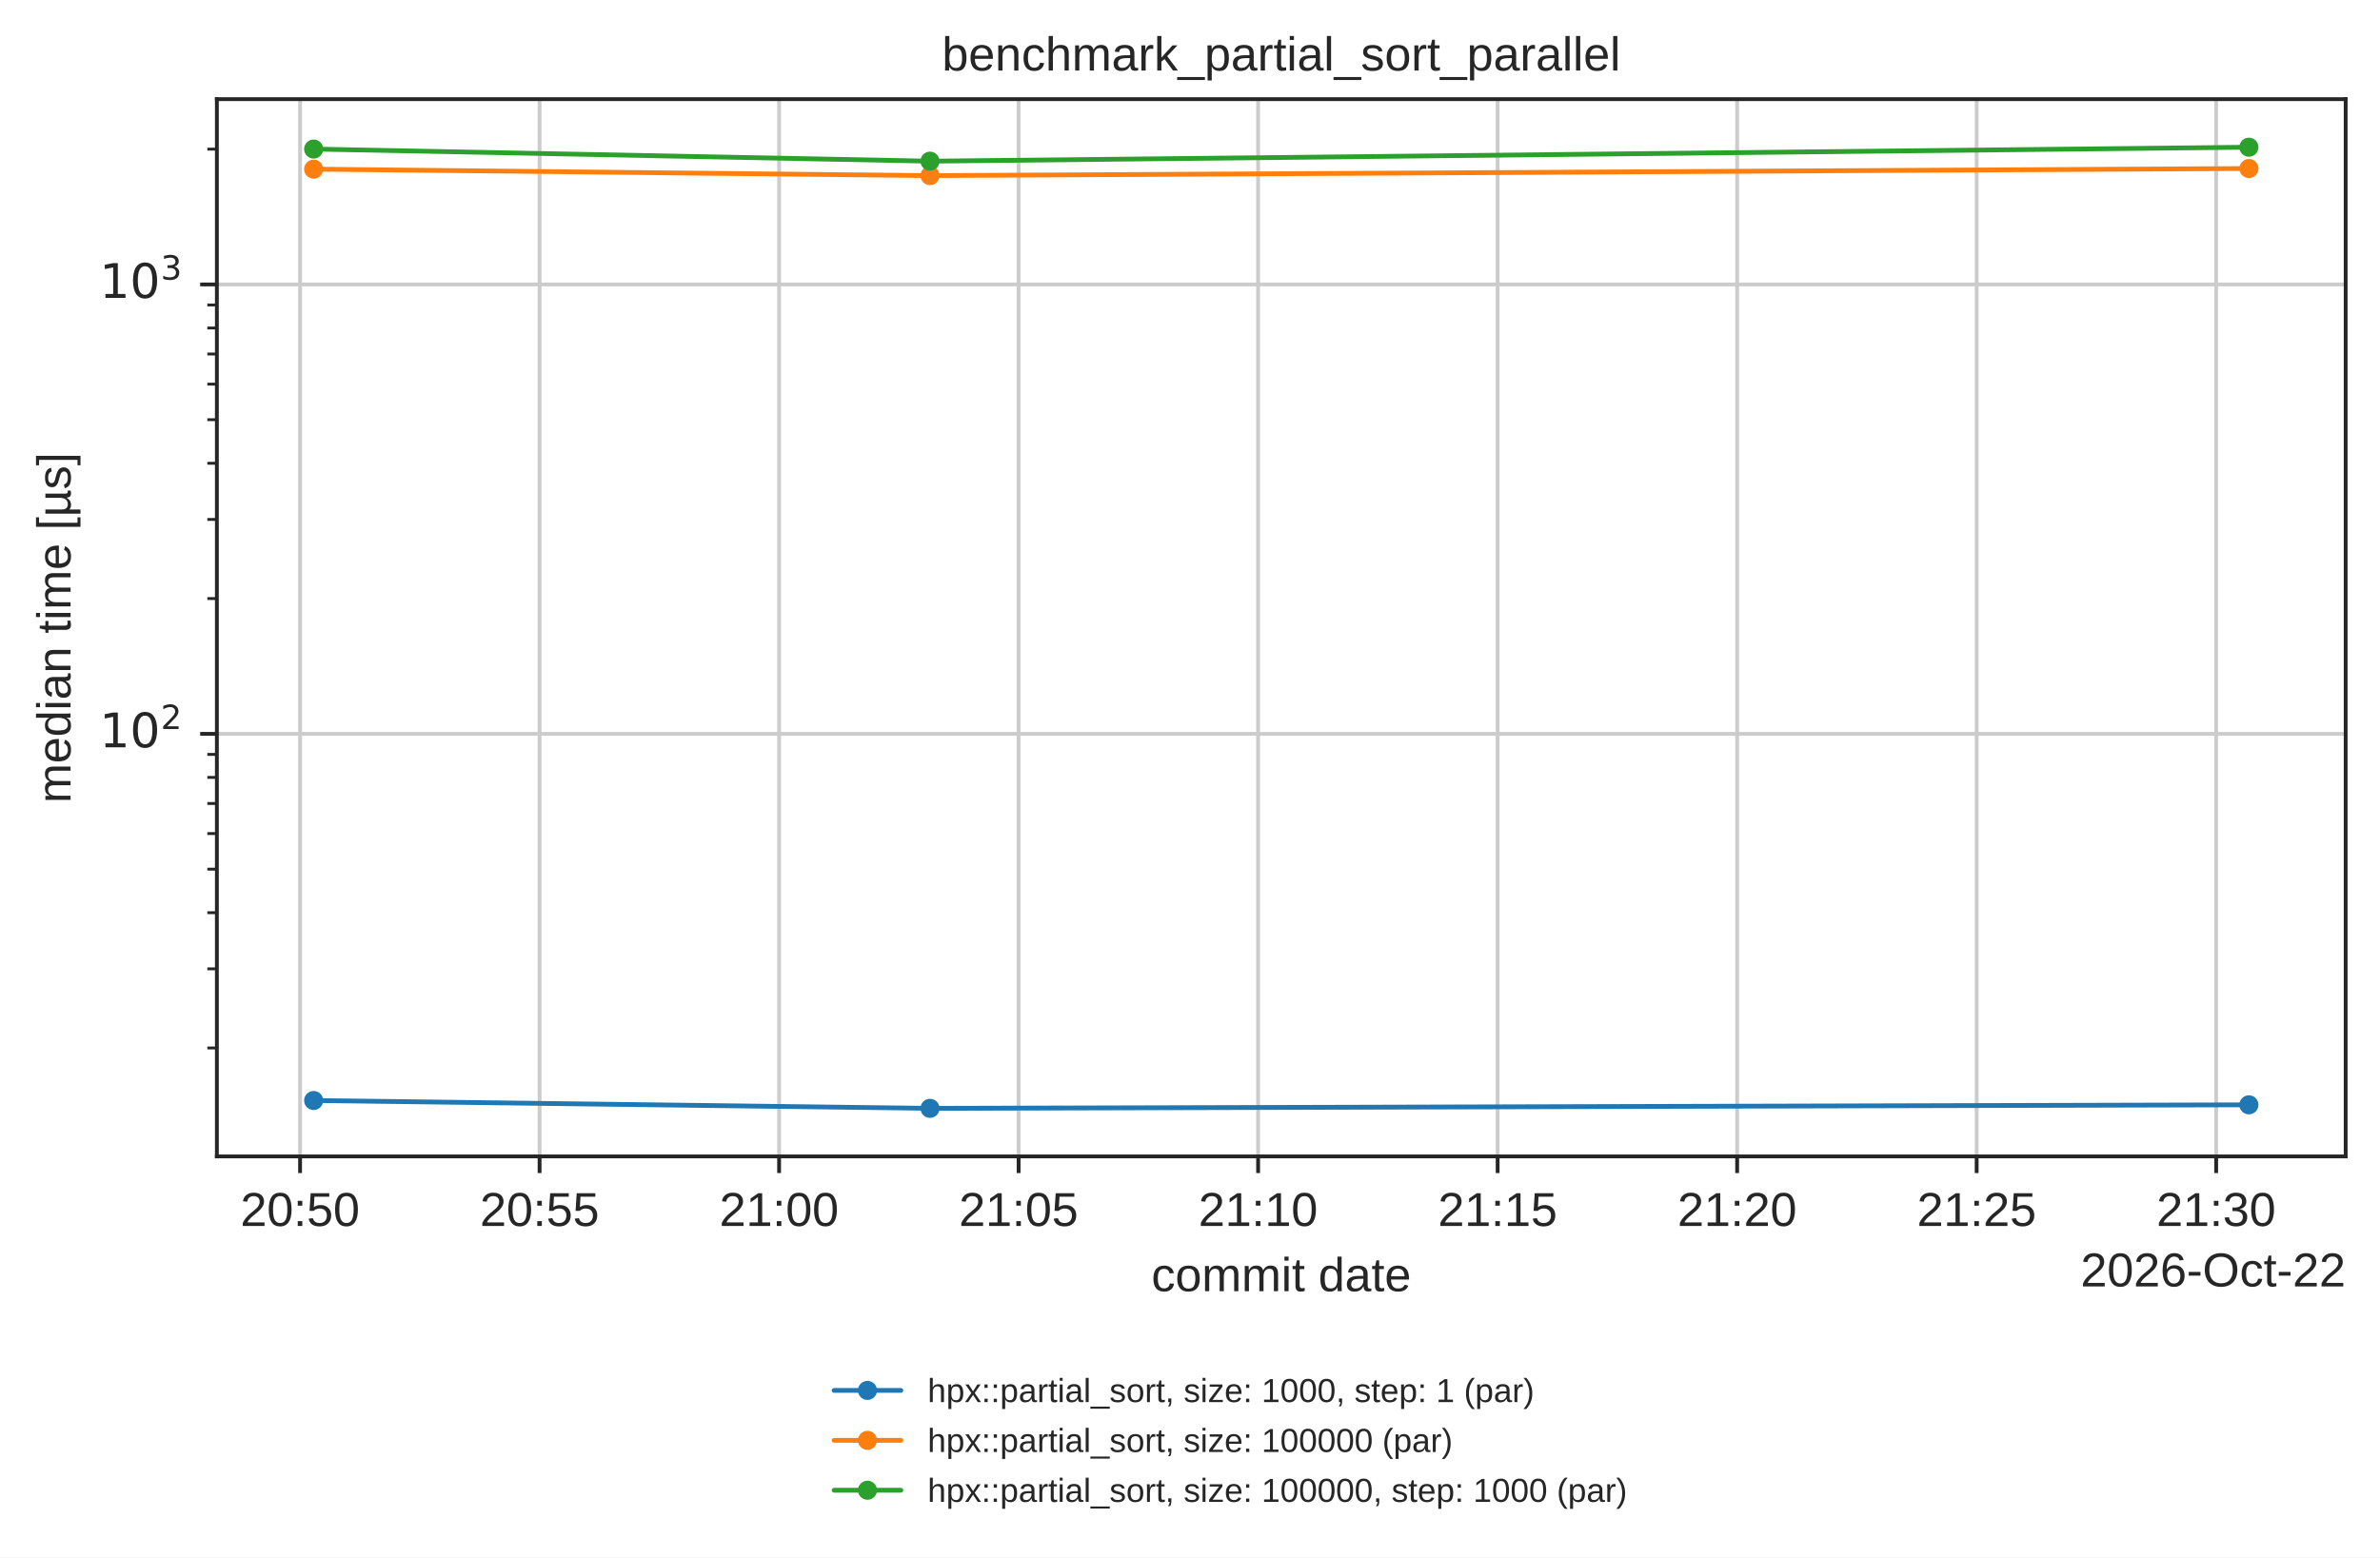
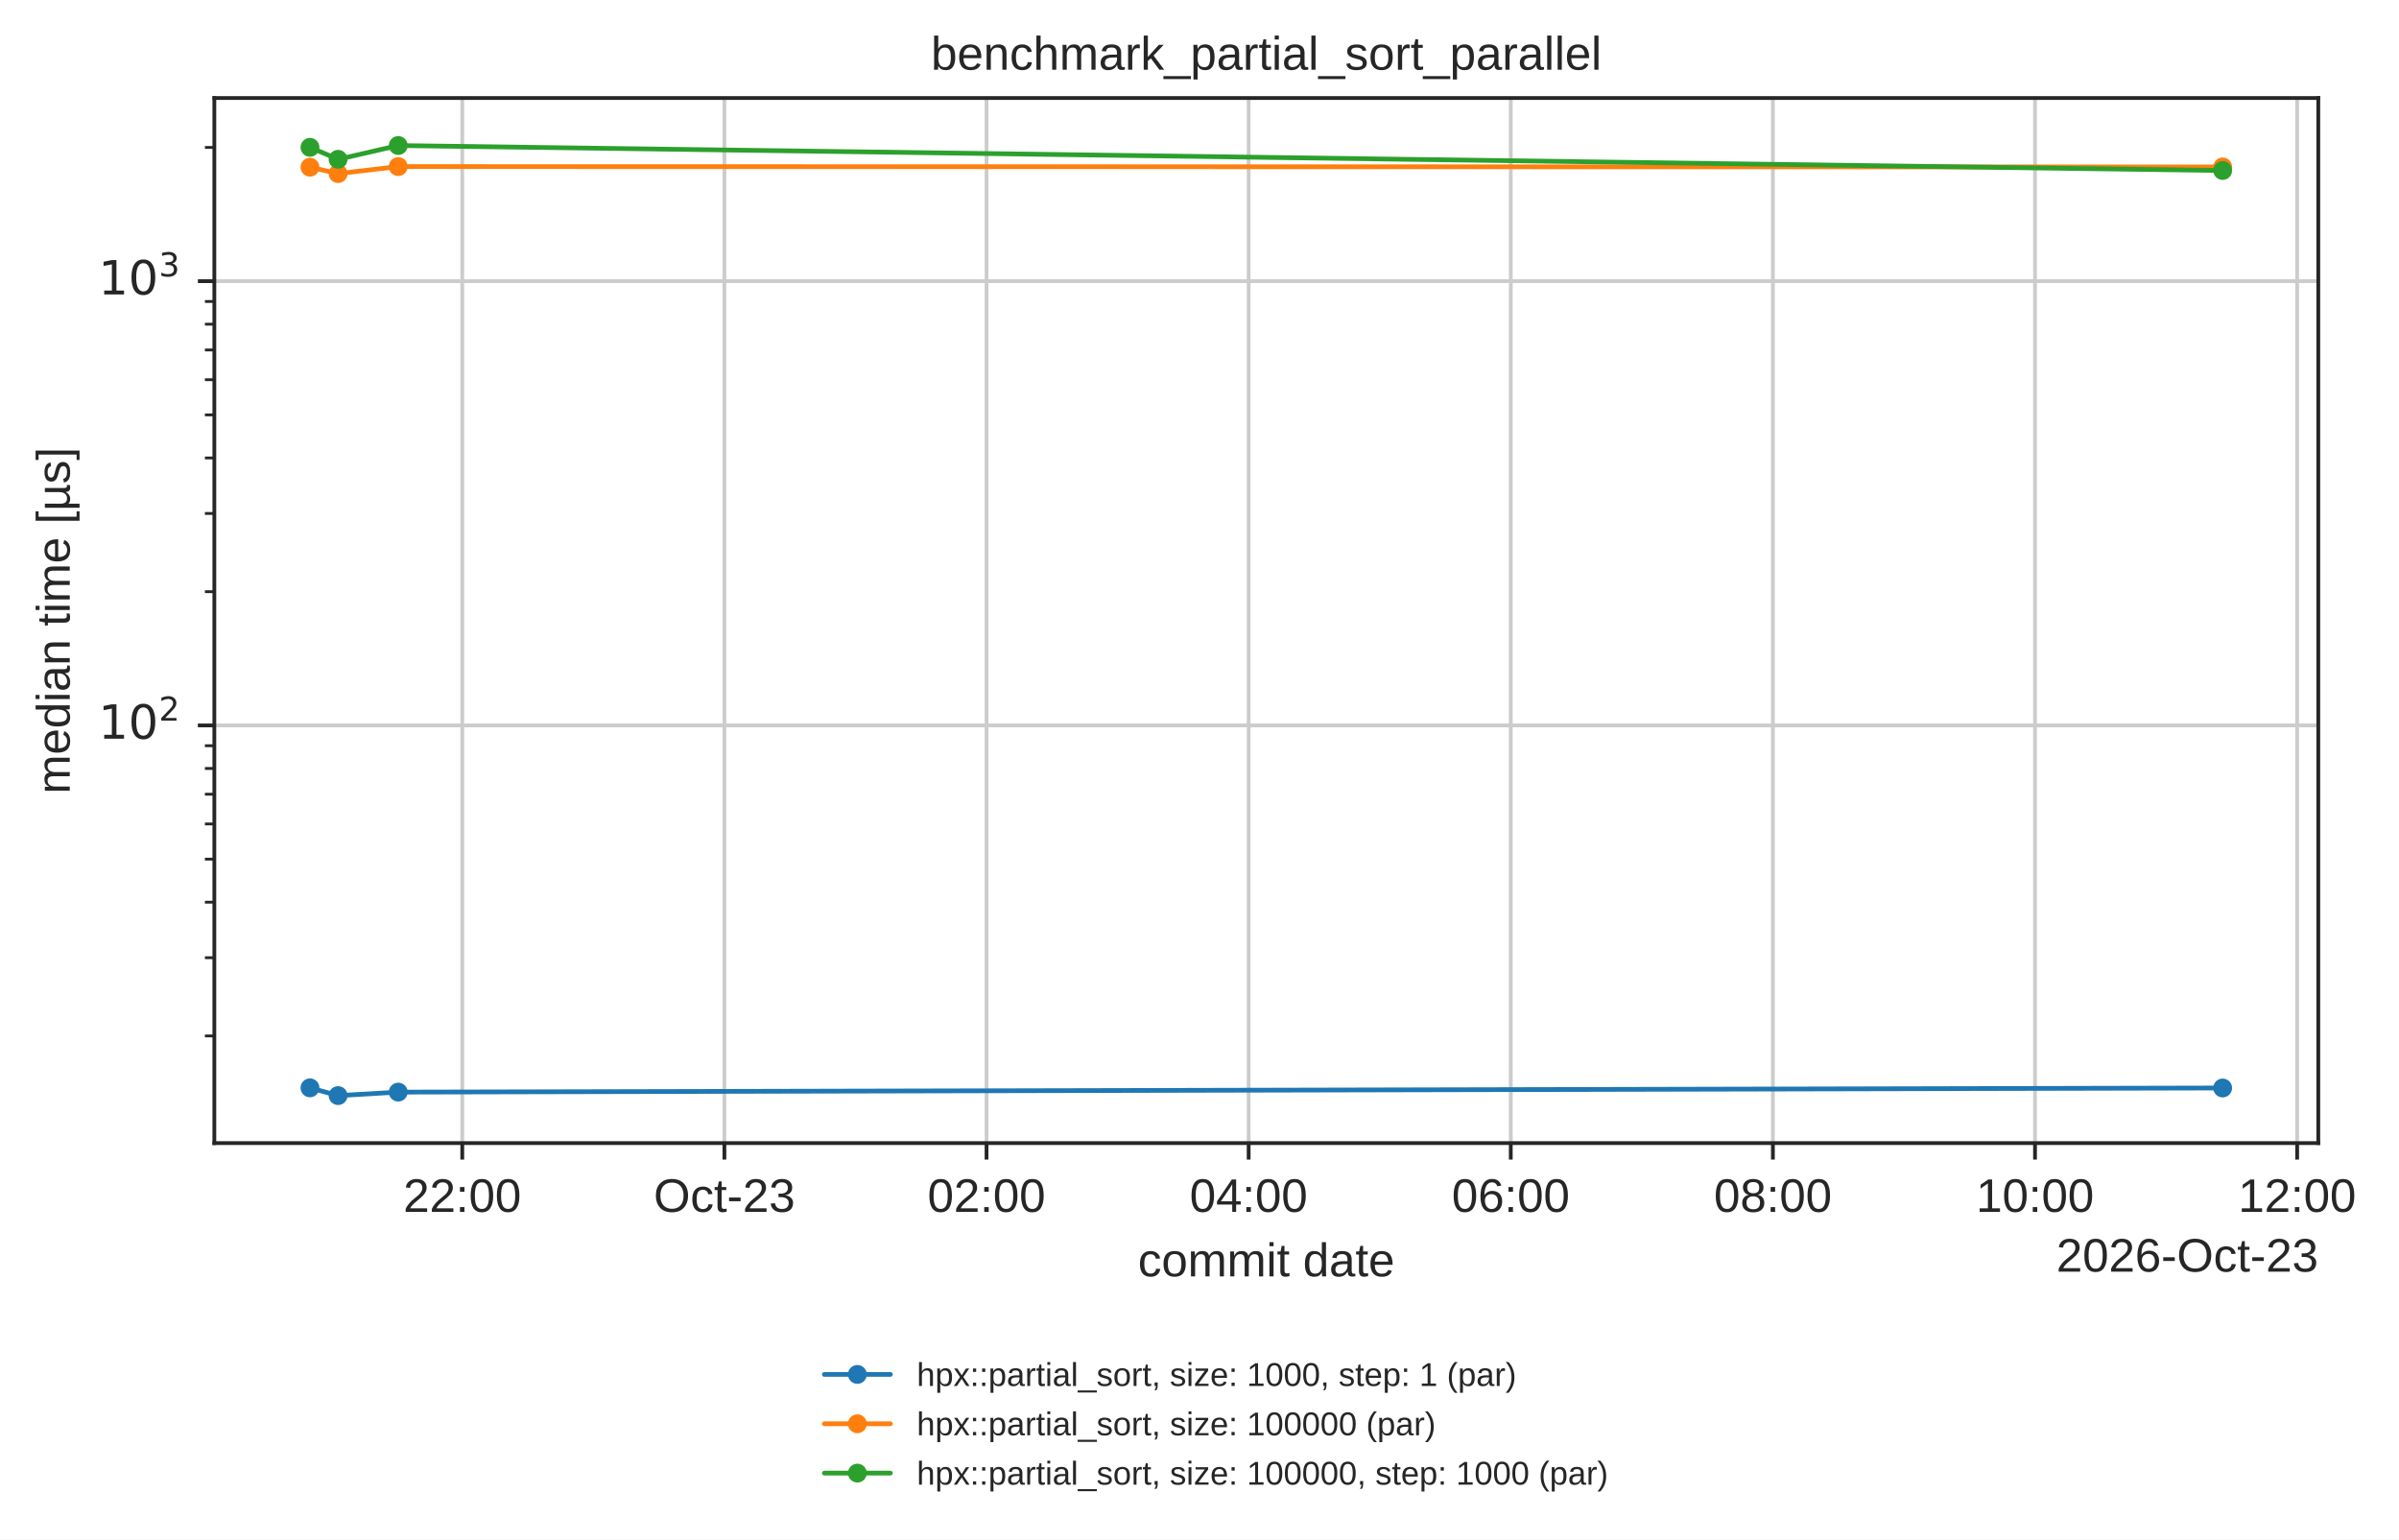
- <svg xmlns="http://www.w3.org/2000/svg" xmlns:xlink="http://www.w3.org/1999/xlink" width="499.078pt" height="326.683pt" viewBox="0 0 499.078 326.683" version="1.1">
+ <svg xmlns="http://www.w3.org/2000/svg" xmlns:xlink="http://www.w3.org/1999/xlink" width="509.001pt" height="326.683pt" viewBox="0 0 509.001 326.683" version="1.1">
  <defs>
    <style type="text/css">*{stroke-linejoin: round; stroke-linecap: butt}</style>
  </defs>
  <g id="figure_1">
    <g id="patch_1">
-       <path d="M 0 326.683  L 499.078 326.683  L 499.078 0  L 0 0  z " style="fill: #ffffff" />
+       <path d="M 0 326.683  L 509.001 326.683  L 509.001 0  L 0 0  z " style="fill: #ffffff" />
    </g>
    <g id="axes_1">
      <g id="patch_2">
        <path d="M 45.478 242.558  L 491.878 242.558  L 491.878 20.798  L 45.478 20.798  z " style="fill: #ffffff" />
      </g>
      <g id="matplotlib.axis_1">
        <g id="xtick_1">
          <g id="line2d_1">
-             <path d="M 62.923 242.558  L 62.923 20.798  " clip-path="url(#p14b508ad5d)" style="fill: none; stroke: #cccccc; stroke-width: 0.8; stroke-linecap: round" />
+             <path d="M 98.08 242.558  L 98.08 20.798  " clip-path="url(#p14b508ad5d)" style="fill: none; stroke: #cccccc; stroke-width: 0.8; stroke-linecap: round" />
          </g>
          <g id="line2d_2">
            <defs>
              <path id="mdfc5214045" d="M 0 0  L 0 3.5  " style="stroke: #262626; stroke-width: 0.8" />
            </defs>
            <g>
-               <use xlink:href="#mdfc5214045" x="62.923" y="242.558" style="fill: #262626; stroke: #262626; stroke-width: 0.8" />
+               <use xlink:href="#mdfc5214045" x="98.08" y="242.558" style="fill: #262626; stroke: #262626; stroke-width: 0.8" />
            </g>
          </g>
          <g id="text_1">
-             <text style="fill: #262626; font: 10px 'Arial', 'DejaVu Sans', 'Liberation Sans', 'Bitstream Vera Sans', sans-serif; text-anchor: middle" x="62.923" y="257.157" transform="rotate(-0 62.92295 257.1569)">20:50</text>
+             <text style="fill: #262626; font: 10px 'Arial', 'DejaVu Sans', 'Liberation Sans', 'Bitstream Vera Sans', sans-serif; text-anchor: middle" x="98.08" y="257.157" transform="rotate(-0 98.08031 257.1569)">22:00</text>
          </g>
        </g>
        <g id="xtick_2">
          <g id="line2d_3">
-             <path d="M 113.148 242.558  L 113.148 20.798  " clip-path="url(#p14b508ad5d)" style="fill: none; stroke: #cccccc; stroke-width: 0.8; stroke-linecap: round" />
+             <path d="M 153.696 242.558  L 153.696 20.798  " clip-path="url(#p14b508ad5d)" style="fill: none; stroke: #cccccc; stroke-width: 0.8; stroke-linecap: round" />
          </g>
          <g id="line2d_4">
            <g>
-               <use xlink:href="#mdfc5214045" x="113.148" y="242.558" style="fill: #262626; stroke: #262626; stroke-width: 0.8" />
+               <use xlink:href="#mdfc5214045" x="153.696" y="242.558" style="fill: #262626; stroke: #262626; stroke-width: 0.8" />
            </g>
          </g>
          <g id="text_2">
-             <text style="fill: #262626; font: 10px 'Arial', 'DejaVu Sans', 'Liberation Sans', 'Bitstream Vera Sans', sans-serif; text-anchor: middle" x="113.148" y="257.157" transform="rotate(-0 113.148 257.1569)">20:55</text>
+             <text style="fill: #262626; font: 10px 'Arial', 'DejaVu Sans', 'Liberation Sans', 'Bitstream Vera Sans', sans-serif; text-anchor: middle" x="153.696" y="257.157" transform="rotate(-0 153.6962 257.1569)">Oct-23</text>
          </g>
        </g>
        <g id="xtick_3">
          <g id="line2d_5">
-             <path d="M 163.373 242.558  L 163.373 20.798  " clip-path="url(#p14b508ad5d)" style="fill: none; stroke: #cccccc; stroke-width: 0.8; stroke-linecap: round" />
+             <path d="M 209.312 242.558  L 209.312 20.798  " clip-path="url(#p14b508ad5d)" style="fill: none; stroke: #cccccc; stroke-width: 0.8; stroke-linecap: round" />
          </g>
          <g id="line2d_6">
            <g>
-               <use xlink:href="#mdfc5214045" x="163.373" y="242.558" style="fill: #262626; stroke: #262626; stroke-width: 0.8" />
+               <use xlink:href="#mdfc5214045" x="209.312" y="242.558" style="fill: #262626; stroke: #262626; stroke-width: 0.8" />
            </g>
          </g>
          <g id="text_3">
-             <text style="fill: #262626; font: 10px 'Arial', 'DejaVu Sans', 'Liberation Sans', 'Bitstream Vera Sans', sans-serif; text-anchor: middle" x="163.373" y="257.157" transform="rotate(-0 163.373 257.1569)">21:00</text>
+             <text style="fill: #262626; font: 10px 'Arial', 'DejaVu Sans', 'Liberation Sans', 'Bitstream Vera Sans', sans-serif; text-anchor: middle" x="209.312" y="257.157" transform="rotate(-0 209.312 257.1569)">02:00</text>
          </g>
        </g>
        <g id="xtick_4">
          <g id="line2d_7">
-             <path d="M 213.598 242.558  L 213.598 20.798  " clip-path="url(#p14b508ad5d)" style="fill: none; stroke: #cccccc; stroke-width: 0.8; stroke-linecap: round" />
+             <path d="M 264.928 242.558  L 264.928 20.798  " clip-path="url(#p14b508ad5d)" style="fill: none; stroke: #cccccc; stroke-width: 0.8; stroke-linecap: round" />
          </g>
          <g id="line2d_8">
            <g>
-               <use xlink:href="#mdfc5214045" x="213.598" y="242.558" style="fill: #262626; stroke: #262626; stroke-width: 0.8" />
+               <use xlink:href="#mdfc5214045" x="264.928" y="242.558" style="fill: #262626; stroke: #262626; stroke-width: 0.8" />
            </g>
          </g>
          <g id="text_4">
-             <text style="fill: #262626; font: 10px 'Arial', 'DejaVu Sans', 'Liberation Sans', 'Bitstream Vera Sans', sans-serif; text-anchor: middle" x="213.598" y="257.157" transform="rotate(-0 213.598 257.1569)">21:05</text>
+             <text style="fill: #262626; font: 10px 'Arial', 'DejaVu Sans', 'Liberation Sans', 'Bitstream Vera Sans', sans-serif; text-anchor: middle" x="264.928" y="257.157" transform="rotate(-0 264.9279 257.1569)">04:00</text>
          </g>
        </g>
        <g id="xtick_5">
          <g id="line2d_9">
-             <path d="M 263.823 242.558  L 263.823 20.798  " clip-path="url(#p14b508ad5d)" style="fill: none; stroke: #cccccc; stroke-width: 0.8; stroke-linecap: round" />
+             <path d="M 320.544 242.558  L 320.544 20.798  " clip-path="url(#p14b508ad5d)" style="fill: none; stroke: #cccccc; stroke-width: 0.8; stroke-linecap: round" />
          </g>
          <g id="line2d_10">
            <g>
-               <use xlink:href="#mdfc5214045" x="263.823" y="242.558" style="fill: #262626; stroke: #262626; stroke-width: 0.8" />
+               <use xlink:href="#mdfc5214045" x="320.544" y="242.558" style="fill: #262626; stroke: #262626; stroke-width: 0.8" />
            </g>
          </g>
          <g id="text_5">
-             <text style="fill: #262626; font: 10px 'Arial', 'DejaVu Sans', 'Liberation Sans', 'Bitstream Vera Sans', sans-serif; text-anchor: middle" x="263.823" y="257.157" transform="rotate(-0 263.823 257.1569)">21:10</text>
+             <text style="fill: #262626; font: 10px 'Arial', 'DejaVu Sans', 'Liberation Sans', 'Bitstream Vera Sans', sans-serif; text-anchor: middle" x="320.544" y="257.157" transform="rotate(-0 320.5438 257.1569)">06:00</text>
          </g>
        </g>
        <g id="xtick_6">
          <g id="line2d_11">
-             <path d="M 314.048 242.558  L 314.048 20.798  " clip-path="url(#p14b508ad5d)" style="fill: none; stroke: #cccccc; stroke-width: 0.8; stroke-linecap: round" />
+             <path d="M 376.16 242.558  L 376.16 20.798  " clip-path="url(#p14b508ad5d)" style="fill: none; stroke: #cccccc; stroke-width: 0.8; stroke-linecap: round" />
          </g>
          <g id="line2d_12">
            <g>
-               <use xlink:href="#mdfc5214045" x="314.048" y="242.558" style="fill: #262626; stroke: #262626; stroke-width: 0.8" />
+               <use xlink:href="#mdfc5214045" x="376.16" y="242.558" style="fill: #262626; stroke: #262626; stroke-width: 0.8" />
            </g>
          </g>
          <g id="text_6">
-             <text style="fill: #262626; font: 10px 'Arial', 'DejaVu Sans', 'Liberation Sans', 'Bitstream Vera Sans', sans-serif; text-anchor: middle" x="314.048" y="257.157" transform="rotate(-0 314.0481 257.1569)">21:15</text>
+             <text style="fill: #262626; font: 10px 'Arial', 'DejaVu Sans', 'Liberation Sans', 'Bitstream Vera Sans', sans-serif; text-anchor: middle" x="376.16" y="257.157" transform="rotate(-0 376.1597 257.1569)">08:00</text>
          </g>
        </g>
        <g id="xtick_7">
          <g id="line2d_13">
-             <path d="M 364.273 242.558  L 364.273 20.798  " clip-path="url(#p14b508ad5d)" style="fill: none; stroke: #cccccc; stroke-width: 0.8; stroke-linecap: round" />
+             <path d="M 431.776 242.558  L 431.776 20.798  " clip-path="url(#p14b508ad5d)" style="fill: none; stroke: #cccccc; stroke-width: 0.8; stroke-linecap: round" />
          </g>
          <g id="line2d_14">
            <g>
-               <use xlink:href="#mdfc5214045" x="364.273" y="242.558" style="fill: #262626; stroke: #262626; stroke-width: 0.8" />
+               <use xlink:href="#mdfc5214045" x="431.776" y="242.558" style="fill: #262626; stroke: #262626; stroke-width: 0.8" />
            </g>
          </g>
          <g id="text_7">
-             <text style="fill: #262626; font: 10px 'Arial', 'DejaVu Sans', 'Liberation Sans', 'Bitstream Vera Sans', sans-serif; text-anchor: middle" x="364.273" y="257.157" transform="rotate(-0 364.2731 257.1569)">21:20</text>
+             <text style="fill: #262626; font: 10px 'Arial', 'DejaVu Sans', 'Liberation Sans', 'Bitstream Vera Sans', sans-serif; text-anchor: middle" x="431.776" y="257.157" transform="rotate(-0 431.7755 257.1569)">10:00</text>
          </g>
        </g>
        <g id="xtick_8">
          <g id="line2d_15">
-             <path d="M 414.498 242.558  L 414.498 20.798  " clip-path="url(#p14b508ad5d)" style="fill: none; stroke: #cccccc; stroke-width: 0.8; stroke-linecap: round" />
+             <path d="M 487.391 242.558  L 487.391 20.798  " clip-path="url(#p14b508ad5d)" style="fill: none; stroke: #cccccc; stroke-width: 0.8; stroke-linecap: round" />
          </g>
          <g id="line2d_16">
            <g>
-               <use xlink:href="#mdfc5214045" x="414.498" y="242.558" style="fill: #262626; stroke: #262626; stroke-width: 0.8" />
+               <use xlink:href="#mdfc5214045" x="487.391" y="242.558" style="fill: #262626; stroke: #262626; stroke-width: 0.8" />
            </g>
          </g>
          <g id="text_8">
-             <text style="fill: #262626; font: 10px 'Arial', 'DejaVu Sans', 'Liberation Sans', 'Bitstream Vera Sans', sans-serif; text-anchor: middle" x="414.498" y="257.157" transform="rotate(-0 414.4981 257.1569)">21:25</text>
-           </g>
-         </g>
-         <g id="xtick_9">
-           <g id="line2d_17">
-             <path d="M 464.723 242.558  L 464.723 20.798  " clip-path="url(#p14b508ad5d)" style="fill: none; stroke: #cccccc; stroke-width: 0.8; stroke-linecap: round" />
-           </g>
-           <g id="line2d_18">
-             <g>
-               <use xlink:href="#mdfc5214045" x="464.723" y="242.558" style="fill: #262626; stroke: #262626; stroke-width: 0.8" />
-             </g>
-           </g>
-           <g id="text_9">
-             <text style="fill: #262626; font: 10px 'Arial', 'DejaVu Sans', 'Liberation Sans', 'Bitstream Vera Sans', sans-serif; text-anchor: middle" x="464.723" y="257.157" transform="rotate(-0 464.7231 257.1569)">21:30</text>
-           </g>
+             <text style="fill: #262626; font: 10px 'Arial', 'DejaVu Sans', 'Liberation Sans', 'Bitstream Vera Sans', sans-serif; text-anchor: middle" x="487.391" y="257.157" transform="rotate(-0 487.3914 257.1569)">12:00</text>
+           </g>
+         </g>
+         <g id="text_9">
+           <text style="fill: #262626; font: 10px 'Arial', 'DejaVu Sans', 'Liberation Sans', 'Bitstream Vera Sans', sans-serif; text-anchor: middle" x="268.678" y="270.835" transform="rotate(-0 268.6781 270.835)">commit date</text>
        </g>
        <g id="text_10">
-           <text style="fill: #262626; font: 10px 'Arial', 'DejaVu Sans', 'Liberation Sans', 'Bitstream Vera Sans', sans-serif; text-anchor: middle" x="268.678" y="270.835" transform="rotate(-0 268.6781 270.835)">commit date</text>
-         </g>
-         <g id="text_11">
-           <text style="fill: #262626; font: 10px 'Arial', 'DejaVu Sans', 'Liberation Sans', 'Bitstream Vera Sans', sans-serif; text-anchor: end" x="491.878" y="269.835" transform="rotate(-0 491.8781 269.835)">2026-Oct-22</text>
+           <text style="fill: #262626; font: 10px 'Arial', 'DejaVu Sans', 'Liberation Sans', 'Bitstream Vera Sans', sans-serif; text-anchor: end" x="491.878" y="269.835" transform="rotate(-0 491.8781 269.835)">2026-Oct-23</text>
        </g>
      </g>
      <g id="matplotlib.axis_2">
        <g id="ytick_1">
-           <g id="line2d_19">
+           <g id="line2d_17">
            <path d="M 45.478 153.927  L 491.878 153.927  " clip-path="url(#p14b508ad5d)" style="fill: none; stroke: #cccccc; stroke-width: 0.8; stroke-linecap: round" />
          </g>
-           <g id="line2d_20">
+           <g id="line2d_18">
            <defs>
              <path id="m414165cd4d" d="M 0 0  L -3.5 0  " style="stroke: #262626; stroke-width: 0.8" />
            </defs>
            <g>
              <use xlink:href="#m414165cd4d" x="45.478" y="153.927" style="fill: #262626; stroke: #262626; stroke-width: 0.8" />
            </g>
          </g>
-           <g id="text_12">
+           <g id="text_11">
            <g style="fill: #262626" transform="translate(20.87813 157.7266)">
              <text>
                <tspan style="font: 10px 'DejaVu Sans'" x="0 6.362" y="-0.977">10</tspan>
                <tspan style="font: 7px 'DejaVu Sans'" x="12.82" y="-4.805">2</tspan>
              </text>
            </g>
          </g>
        </g>
        <g id="ytick_2">
-           <g id="line2d_21">
+           <g id="line2d_19">
            <path d="M 45.478 59.659  L 491.878 59.659  " clip-path="url(#p14b508ad5d)" style="fill: none; stroke: #cccccc; stroke-width: 0.8; stroke-linecap: round" />
          </g>
-           <g id="line2d_22">
+           <g id="line2d_20">
            <g>
              <use xlink:href="#m414165cd4d" x="45.478" y="59.659" style="fill: #262626; stroke: #262626; stroke-width: 0.8" />
            </g>
          </g>
-           <g id="text_13">
+           <g id="text_12">
            <g style="fill: #262626" transform="translate(20.87813 63.45801)">
              <text>
                <tspan style="font: 10px 'DejaVu Sans'" x="0 6.362" y="-0.977">10</tspan>
                <tspan style="font: 7px 'DejaVu Sans'" x="12.82" y="-4.805">3</tspan>
              </text>
            </g>
          </g>
        </g>
        <g id="ytick_3">
-           <g id="line2d_23">
+           <g id="line2d_21">
            <defs>
              <path id="m2f13129b0c" d="M 0 0  L -2 0  " style="stroke: #262626; stroke-width: 0.6" />
            </defs>
            <g>
              <use xlink:href="#m2f13129b0c" x="45.478" y="219.818" style="fill: #262626; stroke: #262626; stroke-width: 0.6" />
            </g>
          </g>
        </g>
        <g id="ytick_4">
+           <g id="line2d_22">
+             <g>
+               <use xlink:href="#m2f13129b0c" x="45.478" y="203.218" style="fill: #262626; stroke: #262626; stroke-width: 0.6" />
+             </g>
+           </g>
+         </g>
+         <g id="ytick_5">
+           <g id="line2d_23">
+             <g>
+               <use xlink:href="#m2f13129b0c" x="45.478" y="191.441" style="fill: #262626; stroke: #262626; stroke-width: 0.6" />
+             </g>
+           </g>
+         </g>
+         <g id="ytick_6">
          <g id="line2d_24">
            <g>
-               <use xlink:href="#m2f13129b0c" x="45.478" y="203.218" style="fill: #262626; stroke: #262626; stroke-width: 0.6" />
-             </g>
-           </g>
-         </g>
-         <g id="ytick_5">
+               <use xlink:href="#m2f13129b0c" x="45.478" y="182.305" style="fill: #262626; stroke: #262626; stroke-width: 0.6" />
+             </g>
+           </g>
+         </g>
+         <g id="ytick_7">
          <g id="line2d_25">
            <g>
-               <use xlink:href="#m2f13129b0c" x="45.478" y="191.441" style="fill: #262626; stroke: #262626; stroke-width: 0.6" />
-             </g>
-           </g>
-         </g>
-         <g id="ytick_6">
+               <use xlink:href="#m2f13129b0c" x="45.478" y="174.841" style="fill: #262626; stroke: #262626; stroke-width: 0.6" />
+             </g>
+           </g>
+         </g>
+         <g id="ytick_8">
          <g id="line2d_26">
            <g>
-               <use xlink:href="#m2f13129b0c" x="45.478" y="182.305" style="fill: #262626; stroke: #262626; stroke-width: 0.6" />
-             </g>
-           </g>
-         </g>
-         <g id="ytick_7">
+               <use xlink:href="#m2f13129b0c" x="45.478" y="168.53" style="fill: #262626; stroke: #262626; stroke-width: 0.6" />
+             </g>
+           </g>
+         </g>
+         <g id="ytick_9">
          <g id="line2d_27">
            <g>
-               <use xlink:href="#m2f13129b0c" x="45.478" y="174.841" style="fill: #262626; stroke: #262626; stroke-width: 0.6" />
-             </g>
-           </g>
-         </g>
-         <g id="ytick_8">
+               <use xlink:href="#m2f13129b0c" x="45.478" y="163.063" style="fill: #262626; stroke: #262626; stroke-width: 0.6" />
+             </g>
+           </g>
+         </g>
+         <g id="ytick_10">
          <g id="line2d_28">
            <g>
-               <use xlink:href="#m2f13129b0c" x="45.478" y="168.53" style="fill: #262626; stroke: #262626; stroke-width: 0.6" />
-             </g>
-           </g>
-         </g>
-         <g id="ytick_9">
+               <use xlink:href="#m2f13129b0c" x="45.478" y="158.241" style="fill: #262626; stroke: #262626; stroke-width: 0.6" />
+             </g>
+           </g>
+         </g>
+         <g id="ytick_11">
          <g id="line2d_29">
            <g>
-               <use xlink:href="#m2f13129b0c" x="45.478" y="163.063" style="fill: #262626; stroke: #262626; stroke-width: 0.6" />
-             </g>
-           </g>
-         </g>
-         <g id="ytick_10">
+               <use xlink:href="#m2f13129b0c" x="45.478" y="125.55" style="fill: #262626; stroke: #262626; stroke-width: 0.6" />
+             </g>
+           </g>
+         </g>
+         <g id="ytick_12">
          <g id="line2d_30">
            <g>
-               <use xlink:href="#m2f13129b0c" x="45.478" y="158.241" style="fill: #262626; stroke: #262626; stroke-width: 0.6" />
-             </g>
-           </g>
-         </g>
-         <g id="ytick_11">
+               <use xlink:href="#m2f13129b0c" x="45.478" y="108.95" style="fill: #262626; stroke: #262626; stroke-width: 0.6" />
+             </g>
+           </g>
+         </g>
+         <g id="ytick_13">
          <g id="line2d_31">
            <g>
-               <use xlink:href="#m2f13129b0c" x="45.478" y="125.55" style="fill: #262626; stroke: #262626; stroke-width: 0.6" />
-             </g>
-           </g>
-         </g>
-         <g id="ytick_12">
+               <use xlink:href="#m2f13129b0c" x="45.478" y="97.172" style="fill: #262626; stroke: #262626; stroke-width: 0.6" />
+             </g>
+           </g>
+         </g>
+         <g id="ytick_14">
          <g id="line2d_32">
            <g>
-               <use xlink:href="#m2f13129b0c" x="45.478" y="108.95" style="fill: #262626; stroke: #262626; stroke-width: 0.6" />
-             </g>
-           </g>
-         </g>
-         <g id="ytick_13">
+               <use xlink:href="#m2f13129b0c" x="45.478" y="88.036" style="fill: #262626; stroke: #262626; stroke-width: 0.6" />
+             </g>
+           </g>
+         </g>
+         <g id="ytick_15">
          <g id="line2d_33">
            <g>
-               <use xlink:href="#m2f13129b0c" x="45.478" y="97.172" style="fill: #262626; stroke: #262626; stroke-width: 0.6" />
-             </g>
-           </g>
-         </g>
-         <g id="ytick_14">
+               <use xlink:href="#m2f13129b0c" x="45.478" y="80.572" style="fill: #262626; stroke: #262626; stroke-width: 0.6" />
+             </g>
+           </g>
+         </g>
+         <g id="ytick_16">
          <g id="line2d_34">
            <g>
-               <use xlink:href="#m2f13129b0c" x="45.478" y="88.036" style="fill: #262626; stroke: #262626; stroke-width: 0.6" />
-             </g>
-           </g>
-         </g>
-         <g id="ytick_15">
+               <use xlink:href="#m2f13129b0c" x="45.478" y="74.261" style="fill: #262626; stroke: #262626; stroke-width: 0.6" />
+             </g>
+           </g>
+         </g>
+         <g id="ytick_17">
          <g id="line2d_35">
            <g>
-               <use xlink:href="#m2f13129b0c" x="45.478" y="80.572" style="fill: #262626; stroke: #262626; stroke-width: 0.6" />
-             </g>
-           </g>
-         </g>
-         <g id="ytick_16">
+               <use xlink:href="#m2f13129b0c" x="45.478" y="68.794" style="fill: #262626; stroke: #262626; stroke-width: 0.6" />
+             </g>
+           </g>
+         </g>
+         <g id="ytick_18">
          <g id="line2d_36">
            <g>
-               <use xlink:href="#m2f13129b0c" x="45.478" y="74.261" style="fill: #262626; stroke: #262626; stroke-width: 0.6" />
-             </g>
-           </g>
-         </g>
-         <g id="ytick_17">
+               <use xlink:href="#m2f13129b0c" x="45.478" y="63.972" style="fill: #262626; stroke: #262626; stroke-width: 0.6" />
+             </g>
+           </g>
+         </g>
+         <g id="ytick_19">
          <g id="line2d_37">
            <g>
-               <use xlink:href="#m2f13129b0c" x="45.478" y="68.794" style="fill: #262626; stroke: #262626; stroke-width: 0.6" />
-             </g>
-           </g>
-         </g>
-         <g id="ytick_18">
-           <g id="line2d_38">
-             <g>
-               <use xlink:href="#m2f13129b0c" x="45.478" y="63.972" style="fill: #262626; stroke: #262626; stroke-width: 0.6" />
-             </g>
-           </g>
-         </g>
-         <g id="ytick_19">
-           <g id="line2d_39">
-             <g>
              <use xlink:href="#m2f13129b0c" x="45.478" y="31.281" style="fill: #262626; stroke: #262626; stroke-width: 0.6" />
            </g>
          </g>
        </g>
-         <g id="text_14">
+         <g id="text_13">
          <text style="fill: #262626; font: 10px 'Arial', 'DejaVu Sans', 'Liberation Sans', 'Bitstream Vera Sans', sans-serif; text-anchor: middle" x="14.798" y="131.678" transform="rotate(-90 14.79844 131.6784)">median time [µs]</text>
        </g>
      </g>
-       <g id="line2d_40">
-         <path d="M 65.769 230.833  L 195.015 232.478  L 471.587 231.741  " clip-path="url(#p14b508ad5d)" style="fill: none; stroke: #1f77b4; stroke-linecap: round" />
+       <g id="line2d_38">
+         <path d="M 65.769 230.833  L 71.732 232.478  L 84.493 231.741  L 471.587 230.865  " clip-path="url(#p14b508ad5d)" style="fill: none; stroke: #1f77b4; stroke-linecap: round" />
        <defs>
          <path id="m20e5526daa" d="M 0 1.5  C 0.398 1.5 0.779 1.342 1.061 1.061  C 1.342 0.779 1.5 0.398 1.5 0  C 1.5 -0.398 1.342 -0.779 1.061 -1.061  C 0.779 -1.342 0.398 -1.5 0 -1.5  C -0.398 -1.5 -0.779 -1.342 -1.061 -1.061  C -1.342 -0.779 -1.5 -0.398 -1.5 0  C -1.5 0.398 -1.342 0.779 -1.061 1.061  C -0.779 1.342 -0.398 1.5 0 1.5  z " style="stroke: #1f77b4" />
        </defs>
        <g clip-path="url(#p14b508ad5d)">
          <use xlink:href="#m20e5526daa" x="65.769" y="230.833" style="fill: #1f77b4; stroke: #1f77b4" />
-           <use xlink:href="#m20e5526daa" x="195.015" y="232.478" style="fill: #1f77b4; stroke: #1f77b4" />
-           <use xlink:href="#m20e5526daa" x="471.587" y="231.741" style="fill: #1f77b4; stroke: #1f77b4" />
-         </g>
-       </g>
-       <g id="line2d_41">
-         <path d="M 65.769 35.477  L 195.015 36.836  L 471.587 35.346  " clip-path="url(#p14b508ad5d)" style="fill: none; stroke: #ff7f0e; stroke-linecap: round" />
+           <use xlink:href="#m20e5526daa" x="71.732" y="232.478" style="fill: #1f77b4; stroke: #1f77b4" />
+           <use xlink:href="#m20e5526daa" x="84.493" y="231.741" style="fill: #1f77b4; stroke: #1f77b4" />
+           <use xlink:href="#m20e5526daa" x="471.587" y="230.865" style="fill: #1f77b4; stroke: #1f77b4" />
+         </g>
+       </g>
+       <g id="line2d_39">
+         <path d="M 65.769 35.477  L 71.732 36.836  L 84.493 35.346  L 471.587 35.424  " clip-path="url(#p14b508ad5d)" style="fill: none; stroke: #ff7f0e; stroke-linecap: round" />
        <defs>
          <path id="m8123a8acb4" d="M 0 1.5  C 0.398 1.5 0.779 1.342 1.061 1.061  C 1.342 0.779 1.5 0.398 1.5 0  C 1.5 -0.398 1.342 -0.779 1.061 -1.061  C 0.779 -1.342 0.398 -1.5 0 -1.5  C -0.398 -1.5 -0.779 -1.342 -1.061 -1.061  C -1.342 -0.779 -1.5 -0.398 -1.5 0  C -1.5 0.398 -1.342 0.779 -1.061 1.061  C -0.779 1.342 -0.398 1.5 0 1.5  z " style="stroke: #ff7f0e" />
        </defs>
        <g clip-path="url(#p14b508ad5d)">
          <use xlink:href="#m8123a8acb4" x="65.769" y="35.477" style="fill: #ff7f0e; stroke: #ff7f0e" />
-           <use xlink:href="#m8123a8acb4" x="195.015" y="36.836" style="fill: #ff7f0e; stroke: #ff7f0e" />
-           <use xlink:href="#m8123a8acb4" x="471.587" y="35.346" style="fill: #ff7f0e; stroke: #ff7f0e" />
-         </g>
-       </g>
-       <g id="line2d_42">
-         <path d="M 65.769 31.264  L 195.015 33.805  L 471.587 30.878  " clip-path="url(#p14b508ad5d)" style="fill: none; stroke: #2ca02c; stroke-linecap: round" />
+           <use xlink:href="#m8123a8acb4" x="71.732" y="36.836" style="fill: #ff7f0e; stroke: #ff7f0e" />
+           <use xlink:href="#m8123a8acb4" x="84.493" y="35.346" style="fill: #ff7f0e; stroke: #ff7f0e" />
+           <use xlink:href="#m8123a8acb4" x="471.587" y="35.424" style="fill: #ff7f0e; stroke: #ff7f0e" />
+         </g>
+       </g>
+       <g id="line2d_40">
+         <path d="M 65.769 31.264  L 71.732 33.805  L 84.493 30.878  L 471.587 36.178  " clip-path="url(#p14b508ad5d)" style="fill: none; stroke: #2ca02c; stroke-linecap: round" />
        <defs>
          <path id="mc7b11249e2" d="M 0 1.5  C 0.398 1.5 0.779 1.342 1.061 1.061  C 1.342 0.779 1.5 0.398 1.5 0  C 1.5 -0.398 1.342 -0.779 1.061 -1.061  C 0.779 -1.342 0.398 -1.5 0 -1.5  C -0.398 -1.5 -0.779 -1.342 -1.061 -1.061  C -1.342 -0.779 -1.5 -0.398 -1.5 0  C -1.5 0.398 -1.342 0.779 -1.061 1.061  C -0.779 1.342 -0.398 1.5 0 1.5  z " style="stroke: #2ca02c" />
        </defs>
        <g clip-path="url(#p14b508ad5d)">
          <use xlink:href="#mc7b11249e2" x="65.769" y="31.264" style="fill: #2ca02c; stroke: #2ca02c" />
-           <use xlink:href="#mc7b11249e2" x="195.015" y="33.805" style="fill: #2ca02c; stroke: #2ca02c" />
-           <use xlink:href="#mc7b11249e2" x="471.587" y="30.878" style="fill: #2ca02c; stroke: #2ca02c" />
+           <use xlink:href="#mc7b11249e2" x="71.732" y="33.805" style="fill: #2ca02c; stroke: #2ca02c" />
+           <use xlink:href="#mc7b11249e2" x="84.493" y="30.878" style="fill: #2ca02c; stroke: #2ca02c" />
+           <use xlink:href="#mc7b11249e2" x="471.587" y="36.178" style="fill: #2ca02c; stroke: #2ca02c" />
        </g>
      </g>
      <g id="patch_3">
        <path d="M 45.478 242.558  L 45.478 20.798  " style="fill: none; stroke: #262626; stroke-width: 0.8; stroke-linejoin: miter; stroke-linecap: square" />
      </g>
      <g id="patch_4">
        <path d="M 491.878 242.558  L 491.878 20.798  " style="fill: none; stroke: #262626; stroke-width: 0.8; stroke-linejoin: miter; stroke-linecap: square" />
      </g>
      <g id="patch_5">
        <path d="M 45.478 242.558  L 491.878 242.558  " style="fill: none; stroke: #262626; stroke-width: 0.8; stroke-linejoin: miter; stroke-linecap: square" />
      </g>
      <g id="patch_6">
        <path d="M 45.478 20.798  L 491.878 20.798  " style="fill: none; stroke: #262626; stroke-width: 0.8; stroke-linejoin: miter; stroke-linecap: square" />
      </g>
-       <g id="text_15">
+       <g id="text_14">
        <text style="fill: #262626; font: 10px 'Arial', 'DejaVu Sans', 'Liberation Sans', 'Bitstream Vera Sans', sans-serif; text-anchor: middle" x="268.678" y="14.798" transform="rotate(-0 268.6781 14.79844)">benchmark_partial_sort_parallel</text>
      </g>
      <g id="legend_1">
-         <g id="line2d_43">
+         <g id="line2d_41">
          <path d="M 174.908 291.644  L 181.908 291.644  L 188.908 291.644  " style="fill: none; stroke: #1f77b4; stroke-linecap: round" />
          <g>
            <use xlink:href="#m20e5526daa" x="181.908" y="291.644" style="fill: #1f77b4; stroke: #1f77b4" />
          </g>
        </g>
-         <g id="text_16">
+         <g id="text_15">
          <text style="fill: #262626; font: 7px 'Arial', 'DejaVu Sans', 'Liberation Sans', 'Bitstream Vera Sans', sans-serif; text-anchor: start" x="194.508" y="294.094" transform="rotate(-0 194.5082 294.0941)">hpx::partial_sort, size: 1000, step: 1 (par)</text>
        </g>
-         <g id="line2d_44">
+         <g id="line2d_42">
          <path d="M 174.908 302.114  L 181.908 302.114  L 188.908 302.114  " style="fill: none; stroke: #ff7f0e; stroke-linecap: round" />
          <g>
            <use xlink:href="#m8123a8acb4" x="181.908" y="302.114" style="fill: #ff7f0e; stroke: #ff7f0e" />
          </g>
        </g>
-         <g id="text_17">
+         <g id="text_16">
          <text style="fill: #262626; font: 7px 'Arial', 'DejaVu Sans', 'Liberation Sans', 'Bitstream Vera Sans', sans-serif; text-anchor: start" x="194.508" y="304.564" transform="rotate(-0 194.5082 304.5635)">hpx::partial_sort, size: 100000 (par)</text>
        </g>
-         <g id="line2d_45">
+         <g id="line2d_43">
          <path d="M 174.908 312.583  L 181.908 312.583  L 188.908 312.583  " style="fill: none; stroke: #2ca02c; stroke-linecap: round" />
          <g>
            <use xlink:href="#mc7b11249e2" x="181.908" y="312.583" style="fill: #2ca02c; stroke: #2ca02c" />
          </g>
        </g>
-         <g id="text_18">
+         <g id="text_17">
          <text style="fill: #262626; font: 7px 'Arial', 'DejaVu Sans', 'Liberation Sans', 'Bitstream Vera Sans', sans-serif; text-anchor: start" x="194.508" y="315.033" transform="rotate(-0 194.5082 315.0329)">hpx::partial_sort, size: 100000, step: 1000 (par)</text>
        </g>
      </g>
    </g>
  </g>
  <defs>
    <clipPath id="p14b508ad5d">
      <rect x="45.478" y="20.798" width="446.4" height="221.76" />
    </clipPath>
  </defs>
</svg>
